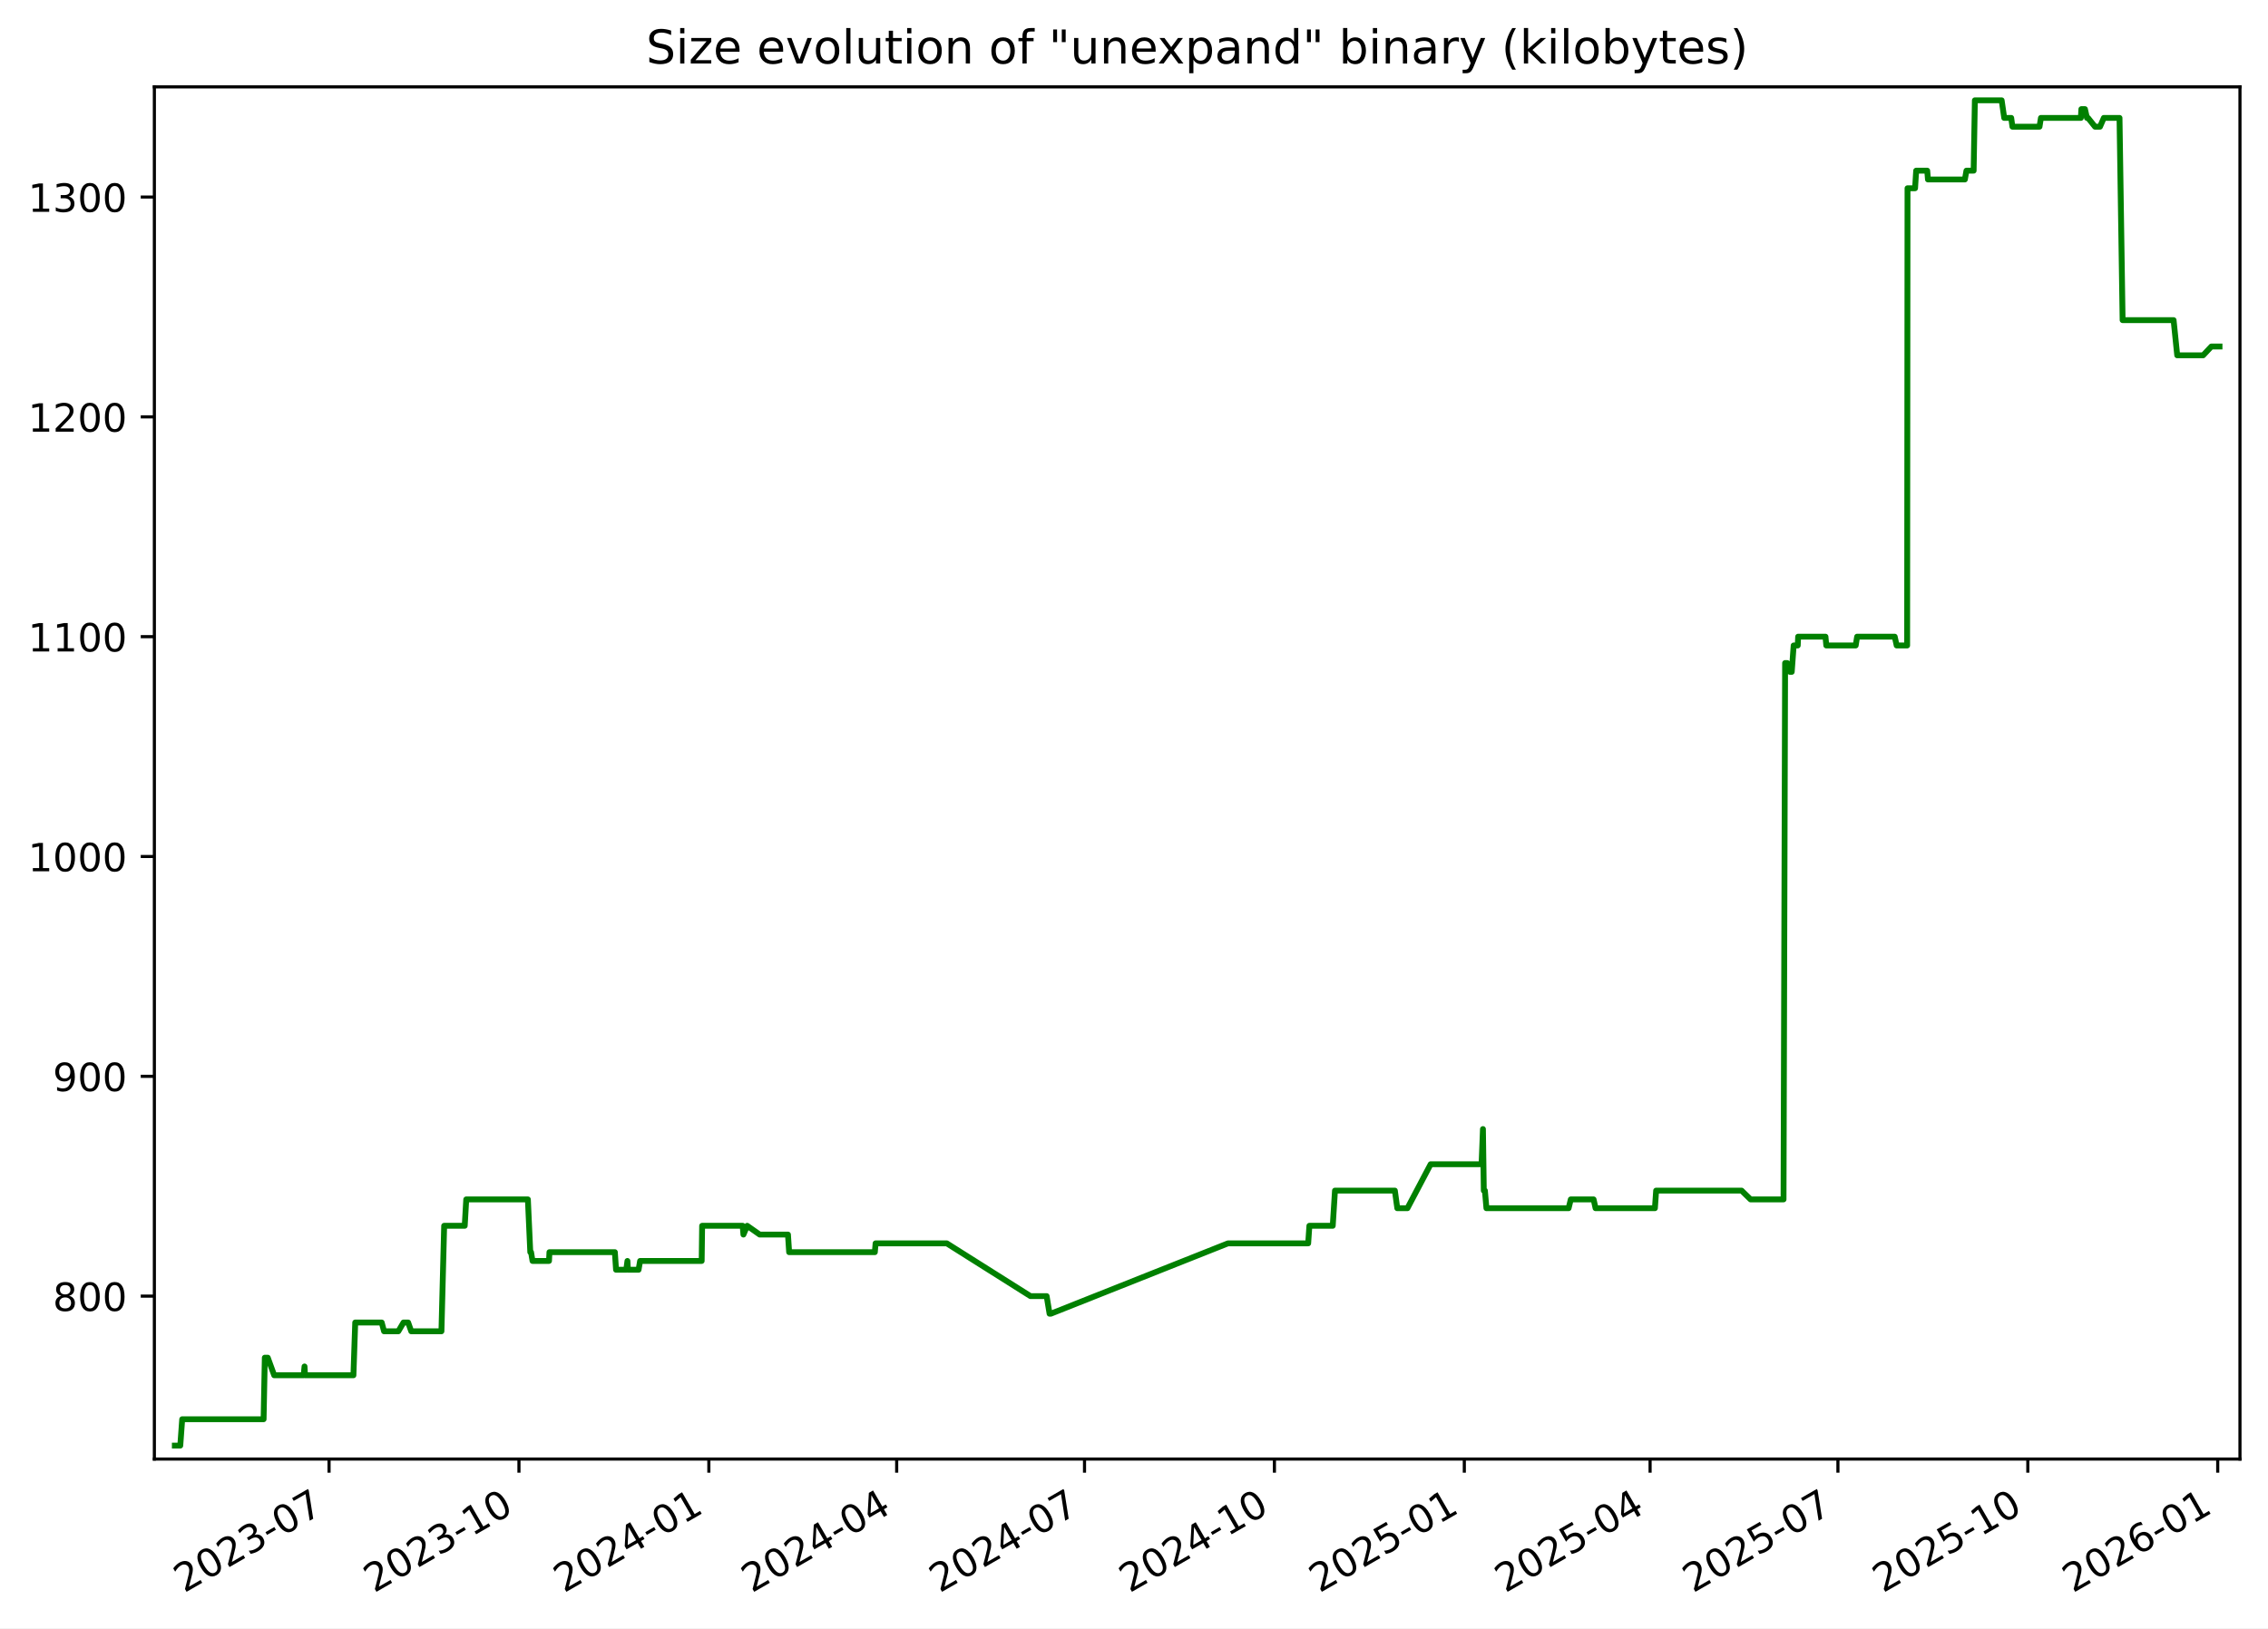
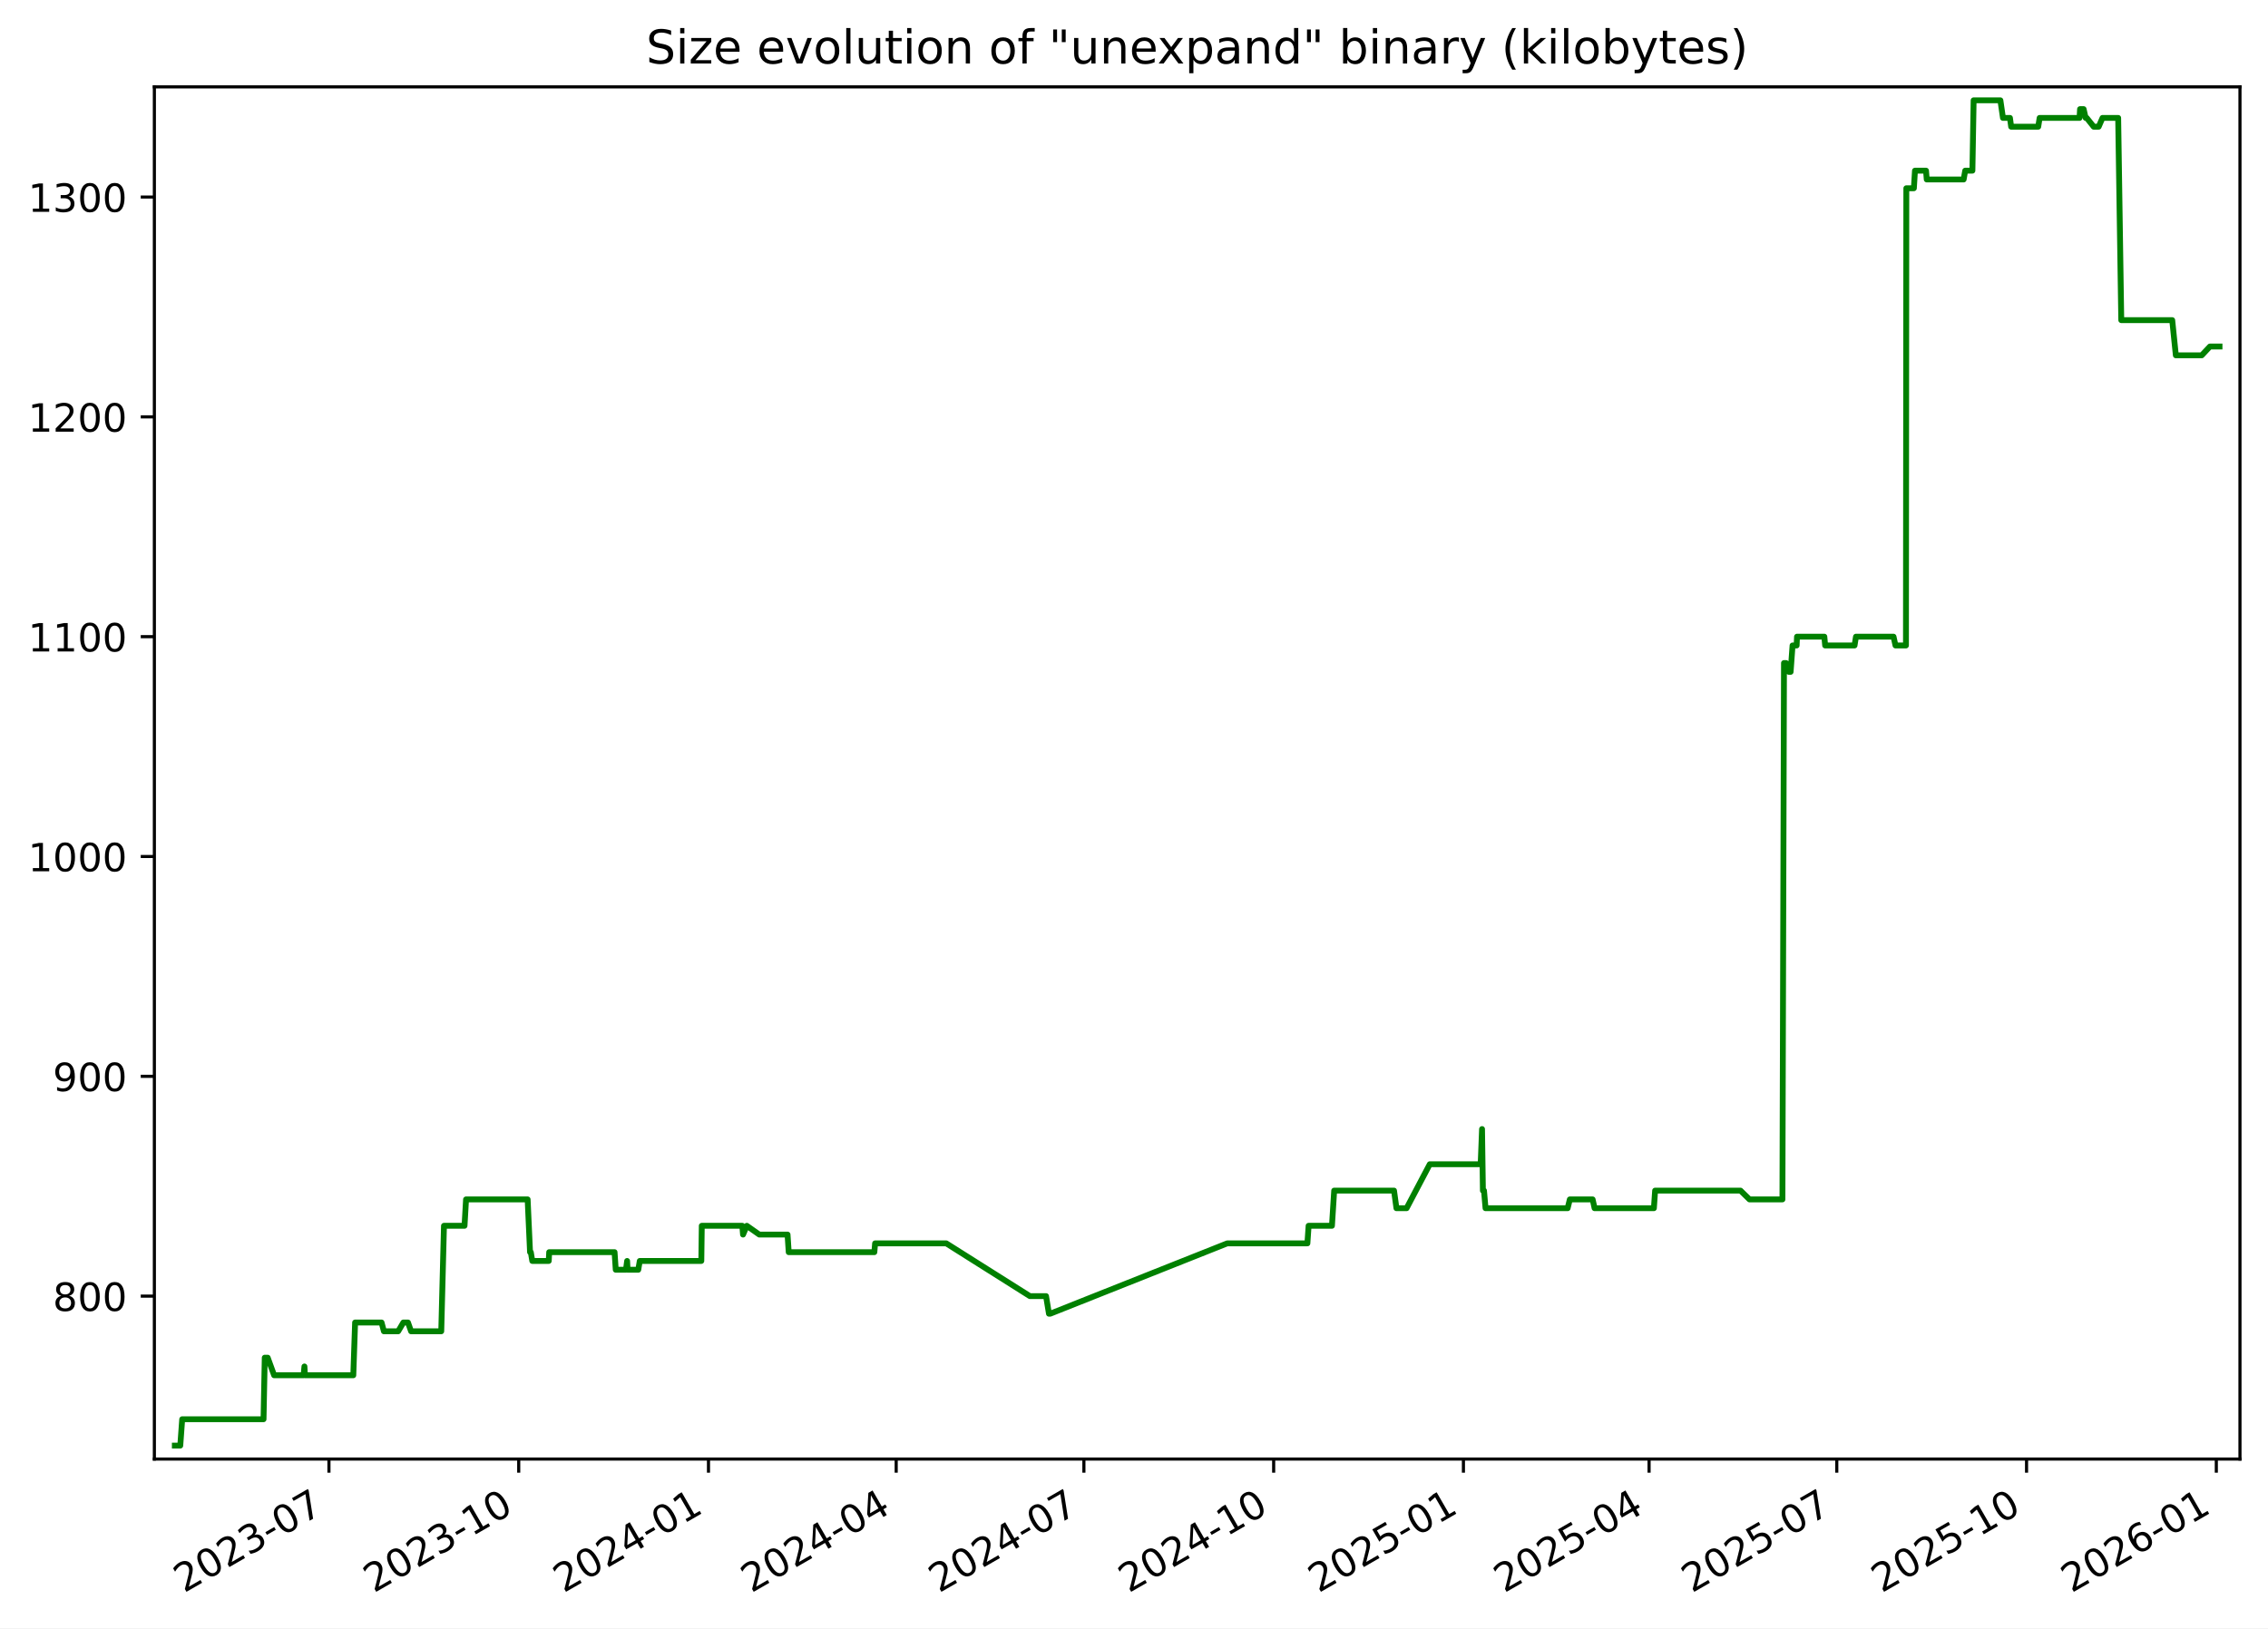
<svg xmlns="http://www.w3.org/2000/svg" xmlns:xlink="http://www.w3.org/1999/xlink" width="582.53pt" height="418.303pt" viewBox="0 0 582.53 418.303" version="1.1">
  <defs>
    <style type="text/css">*{stroke-linejoin: round; stroke-linecap: butt}</style>
  </defs>
  <g id="figure_1">
    <g id="patch_1">
      <path d="M -0 418.303  L 582.53 418.303  L 582.53 0  L -0 0  z " style="fill: #ffffff" />
    </g>
    <g id="axes_1">
      <g id="patch_2">
        <path d="M 39.65 374.83  L 575.33 374.83  L 575.33 22.318  L 39.65 22.318  z " style="fill: #ffffff" />
      </g>
      <g id="matplotlib.axis_1">
        <g id="xtick_1">
          <g id="line2d_1">
            <defs>
-               <path id="m7d7f87b8f0" d="M 0 0  L 0 3.5  " style="stroke: #000000; stroke-width: 0.8" />
+               <path id="mbc9348bfca" d="M 0 0  L 0 3.5  " style="stroke: #000000; stroke-width: 0.8" />
            </defs>
            <g>
-               <use xlink:href="#m7d7f87b8f0" x="84.516" y="374.83" style="stroke: #000000; stroke-width: 0.8" />
+               <use xlink:href="#mbc9348bfca" x="84.489" y="374.83" style="stroke: #000000; stroke-width: 0.8" />
            </g>
          </g>
          <g id="text_1">
-             <g transform="translate(47.29113 409.302) rotate(-30) scale(0.1 -0.1)">
+             <g transform="translate(47.26387 409.302) rotate(-30) scale(0.1 -0.1)">
              <defs>
                <path id="DejaVuSans-32" d="M 1228 531  L 3431 531  L 3431 0  L 469 0  L 469 531  Q 828 903 1448 1529  Q 2069 2156 2228 2338  Q 2531 2678 2651 2914  Q 2772 3150 2772 3378  Q 2772 3750 2511 3984  Q 2250 4219 1831 4219  Q 1534 4219 1204 4116  Q 875 4013 500 3803  L 500 4441  Q 881 4594 1212 4672  Q 1544 4750 1819 4750  Q 2544 4750 2975 4387  Q 3406 4025 3406 3419  Q 3406 3131 3298 2873  Q 3191 2616 2906 2266  Q 2828 2175 2409 1742  Q 1991 1309 1228 531  z " transform="scale(0.015625)" />
                <path id="DejaVuSans-30" d="M 2034 4250  Q 1547 4250 1301 3770  Q 1056 3291 1056 2328  Q 1056 1369 1301 889  Q 1547 409 2034 409  Q 2525 409 2770 889  Q 3016 1369 3016 2328  Q 3016 3291 2770 3770  Q 2525 4250 2034 4250  z M 2034 4750  Q 2819 4750 3233 4129  Q 3647 3509 3647 2328  Q 3647 1150 3233 529  Q 2819 -91 2034 -91  Q 1250 -91 836 529  Q 422 1150 422 2328  Q 422 3509 836 4129  Q 1250 4750 2034 4750  z " transform="scale(0.015625)" />
                <path id="DejaVuSans-33" d="M 2597 2516  Q 3050 2419 3304 2112  Q 3559 1806 3559 1356  Q 3559 666 3084 287  Q 2609 -91 1734 -91  Q 1441 -91 1130 -33  Q 819 25 488 141  L 488 750  Q 750 597 1062 519  Q 1375 441 1716 441  Q 2309 441 2620 675  Q 2931 909 2931 1356  Q 2931 1769 2642 2001  Q 2353 2234 1838 2234  L 1294 2234  L 1294 2753  L 1863 2753  Q 2328 2753 2575 2939  Q 2822 3125 2822 3475  Q 2822 3834 2567 4026  Q 2313 4219 1838 4219  Q 1578 4219 1281 4162  Q 984 4106 628 3988  L 628 4550  Q 988 4650 1302 4700  Q 1616 4750 1894 4750  Q 2613 4750 3031 4423  Q 3450 4097 3450 3541  Q 3450 3153 3228 2886  Q 3006 2619 2597 2516  z " transform="scale(0.015625)" />
                <path id="DejaVuSans-2d" d="M 313 2009  L 1997 2009  L 1997 1497  L 313 1497  L 313 2009  z " transform="scale(0.015625)" />
                <path id="DejaVuSans-37" d="M 525 4666  L 3525 4666  L 3525 4397  L 1831 0  L 1172 0  L 2766 4134  L 525 4134  L 525 4666  z " transform="scale(0.015625)" />
              </defs>
              <use xlink:href="#DejaVuSans-32" />
              <use xlink:href="#DejaVuSans-30" x="63.623" />
              <use xlink:href="#DejaVuSans-32" x="127.246" />
              <use xlink:href="#DejaVuSans-33" x="190.869" />
              <use xlink:href="#DejaVuSans-2d" x="254.492" />
              <use xlink:href="#DejaVuSans-30" x="290.576" />
              <use xlink:href="#DejaVuSans-37" x="354.199" />
            </g>
          </g>
        </g>
        <g id="xtick_2">
          <g id="line2d_2">
            <g>
-               <use xlink:href="#m7d7f87b8f0" x="133.291" y="374.83" style="stroke: #000000; stroke-width: 0.8" />
+               <use xlink:href="#mbc9348bfca" x="133.23" y="374.83" style="stroke: #000000; stroke-width: 0.8" />
            </g>
          </g>
          <g id="text_2">
-             <g transform="translate(96.06624 409.302) rotate(-30) scale(0.1 -0.1)">
+             <g transform="translate(96.00542 409.302) rotate(-30) scale(0.1 -0.1)">
              <defs>
                <path id="DejaVuSans-31" d="M 794 531  L 1825 531  L 1825 4091  L 703 3866  L 703 4441  L 1819 4666  L 2450 4666  L 2450 531  L 3481 531  L 3481 0  L 794 0  L 794 531  z " transform="scale(0.015625)" />
              </defs>
              <use xlink:href="#DejaVuSans-32" />
              <use xlink:href="#DejaVuSans-30" x="63.623" />
              <use xlink:href="#DejaVuSans-32" x="127.246" />
              <use xlink:href="#DejaVuSans-33" x="190.869" />
              <use xlink:href="#DejaVuSans-2d" x="254.492" />
              <use xlink:href="#DejaVuSans-31" x="290.576" />
              <use xlink:href="#DejaVuSans-30" x="354.199" />
            </g>
          </g>
        </g>
        <g id="xtick_3">
          <g id="line2d_3">
            <g>
-               <use xlink:href="#m7d7f87b8f0" x="182.066" y="374.83" style="stroke: #000000; stroke-width: 0.8" />
+               <use xlink:href="#mbc9348bfca" x="181.972" y="374.83" style="stroke: #000000; stroke-width: 0.8" />
            </g>
          </g>
          <g id="text_3">
-             <g transform="translate(144.8414 409.302) rotate(-30) scale(0.1 -0.1)">
+             <g transform="translate(144.747 409.302) rotate(-30) scale(0.1 -0.1)">
              <defs>
                <path id="DejaVuSans-34" d="M 2419 4116  L 825 1625  L 2419 1625  L 2419 4116  z M 2253 4666  L 3047 4666  L 3047 1625  L 3713 1625  L 3713 1100  L 3047 1100  L 3047 0  L 2419 0  L 2419 1100  L 313 1100  L 313 1709  L 2253 4666  z " transform="scale(0.015625)" />
              </defs>
              <use xlink:href="#DejaVuSans-32" />
              <use xlink:href="#DejaVuSans-30" x="63.623" />
              <use xlink:href="#DejaVuSans-32" x="127.246" />
              <use xlink:href="#DejaVuSans-34" x="190.869" />
              <use xlink:href="#DejaVuSans-2d" x="254.492" />
              <use xlink:href="#DejaVuSans-30" x="290.576" />
              <use xlink:href="#DejaVuSans-31" x="354.199" />
            </g>
          </g>
        </g>
        <g id="xtick_4">
          <g id="line2d_4">
            <g>
-               <use xlink:href="#m7d7f87b8f0" x="230.311" y="374.83" style="stroke: #000000; stroke-width: 0.8" />
+               <use xlink:href="#mbc9348bfca" x="230.184" y="374.83" style="stroke: #000000; stroke-width: 0.8" />
            </g>
          </g>
          <g id="text_4">
-             <g transform="translate(193.0863 409.302) rotate(-30) scale(0.1 -0.1)">
+             <g transform="translate(192.9587 409.302) rotate(-30) scale(0.1 -0.1)">
              <use xlink:href="#DejaVuSans-32" />
              <use xlink:href="#DejaVuSans-30" x="63.623" />
              <use xlink:href="#DejaVuSans-32" x="127.246" />
              <use xlink:href="#DejaVuSans-34" x="190.869" />
              <use xlink:href="#DejaVuSans-2d" x="254.492" />
              <use xlink:href="#DejaVuSans-30" x="290.576" />
              <use xlink:href="#DejaVuSans-34" x="354.199" />
            </g>
          </g>
        </g>
        <g id="xtick_5">
          <g id="line2d_5">
            <g>
-               <use xlink:href="#m7d7f87b8f0" x="278.556" y="374.83" style="stroke: #000000; stroke-width: 0.8" />
+               <use xlink:href="#mbc9348bfca" x="278.395" y="374.83" style="stroke: #000000; stroke-width: 0.8" />
            </g>
          </g>
          <g id="text_5">
-             <g transform="translate(241.3313 409.302) rotate(-30) scale(0.1 -0.1)">
+             <g transform="translate(241.1705 409.302) rotate(-30) scale(0.1 -0.1)">
              <use xlink:href="#DejaVuSans-32" />
              <use xlink:href="#DejaVuSans-30" x="63.623" />
              <use xlink:href="#DejaVuSans-32" x="127.246" />
              <use xlink:href="#DejaVuSans-34" x="190.869" />
              <use xlink:href="#DejaVuSans-2d" x="254.492" />
              <use xlink:href="#DejaVuSans-30" x="290.576" />
              <use xlink:href="#DejaVuSans-37" x="354.199" />
            </g>
          </g>
        </g>
        <g id="xtick_6">
          <g id="line2d_6">
            <g>
-               <use xlink:href="#m7d7f87b8f0" x="327.331" y="374.83" style="stroke: #000000; stroke-width: 0.8" />
+               <use xlink:href="#mbc9348bfca" x="327.137" y="374.83" style="stroke: #000000; stroke-width: 0.8" />
            </g>
          </g>
          <g id="text_6">
-             <g transform="translate(290.1064 409.302) rotate(-30) scale(0.1 -0.1)">
+             <g transform="translate(289.912 409.302) rotate(-30) scale(0.1 -0.1)">
              <use xlink:href="#DejaVuSans-32" />
              <use xlink:href="#DejaVuSans-30" x="63.623" />
              <use xlink:href="#DejaVuSans-32" x="127.246" />
              <use xlink:href="#DejaVuSans-34" x="190.869" />
              <use xlink:href="#DejaVuSans-2d" x="254.492" />
              <use xlink:href="#DejaVuSans-31" x="290.576" />
              <use xlink:href="#DejaVuSans-30" x="354.199" />
            </g>
          </g>
        </g>
        <g id="xtick_7">
          <g id="line2d_7">
            <g>
-               <use xlink:href="#m7d7f87b8f0" x="376.106" y="374.83" style="stroke: #000000; stroke-width: 0.8" />
+               <use xlink:href="#mbc9348bfca" x="375.878" y="374.83" style="stroke: #000000; stroke-width: 0.8" />
            </g>
          </g>
          <g id="text_7">
-             <g transform="translate(338.8815 409.302) rotate(-30) scale(0.1 -0.1)">
+             <g transform="translate(338.6536 409.302) rotate(-30) scale(0.1 -0.1)">
              <defs>
                <path id="DejaVuSans-35" d="M 691 4666  L 3169 4666  L 3169 4134  L 1269 4134  L 1269 2991  Q 1406 3038 1543 3061  Q 1681 3084 1819 3084  Q 2600 3084 3056 2656  Q 3513 2228 3513 1497  Q 3513 744 3044 326  Q 2575 -91 1722 -91  Q 1428 -91 1123 -41  Q 819 9 494 109  L 494 744  Q 775 591 1075 516  Q 1375 441 1709 441  Q 2250 441 2565 725  Q 2881 1009 2881 1497  Q 2881 1984 2565 2268  Q 2250 2553 1709 2553  Q 1456 2553 1204 2497  Q 953 2441 691 2322  L 691 4666  z " transform="scale(0.015625)" />
              </defs>
              <use xlink:href="#DejaVuSans-32" />
              <use xlink:href="#DejaVuSans-30" x="63.623" />
              <use xlink:href="#DejaVuSans-32" x="127.246" />
              <use xlink:href="#DejaVuSans-35" x="190.869" />
              <use xlink:href="#DejaVuSans-2d" x="254.492" />
              <use xlink:href="#DejaVuSans-30" x="290.576" />
              <use xlink:href="#DejaVuSans-31" x="354.199" />
            </g>
          </g>
        </g>
        <g id="xtick_8">
          <g id="line2d_8">
            <g>
-               <use xlink:href="#m7d7f87b8f0" x="423.821" y="374.83" style="stroke: #000000; stroke-width: 0.8" />
+               <use xlink:href="#mbc9348bfca" x="423.56" y="374.83" style="stroke: #000000; stroke-width: 0.8" />
            </g>
          </g>
          <g id="text_8">
-             <g transform="translate(386.5963 409.302) rotate(-30) scale(0.1 -0.1)">
+             <g transform="translate(386.3355 409.302) rotate(-30) scale(0.1 -0.1)">
              <use xlink:href="#DejaVuSans-32" />
              <use xlink:href="#DejaVuSans-30" x="63.623" />
              <use xlink:href="#DejaVuSans-32" x="127.246" />
              <use xlink:href="#DejaVuSans-35" x="190.869" />
              <use xlink:href="#DejaVuSans-2d" x="254.492" />
              <use xlink:href="#DejaVuSans-30" x="290.576" />
              <use xlink:href="#DejaVuSans-34" x="354.199" />
            </g>
          </g>
        </g>
        <g id="xtick_9">
          <g id="line2d_9">
            <g>
-               <use xlink:href="#m7d7f87b8f0" x="472.066" y="374.83" style="stroke: #000000; stroke-width: 0.8" />
+               <use xlink:href="#mbc9348bfca" x="471.772" y="374.83" style="stroke: #000000; stroke-width: 0.8" />
            </g>
          </g>
          <g id="text_9">
-             <g transform="translate(434.8412 409.302) rotate(-30) scale(0.1 -0.1)">
+             <g transform="translate(434.5473 409.302) rotate(-30) scale(0.1 -0.1)">
              <use xlink:href="#DejaVuSans-32" />
              <use xlink:href="#DejaVuSans-30" x="63.623" />
              <use xlink:href="#DejaVuSans-32" x="127.246" />
              <use xlink:href="#DejaVuSans-35" x="190.869" />
              <use xlink:href="#DejaVuSans-2d" x="254.492" />
              <use xlink:href="#DejaVuSans-30" x="290.576" />
              <use xlink:href="#DejaVuSans-37" x="354.199" />
            </g>
          </g>
        </g>
        <g id="xtick_10">
          <g id="line2d_10">
            <g>
-               <use xlink:href="#m7d7f87b8f0" x="520.841" y="374.83" style="stroke: #000000; stroke-width: 0.8" />
+               <use xlink:href="#mbc9348bfca" x="520.514" y="374.83" style="stroke: #000000; stroke-width: 0.8" />
            </g>
          </g>
          <g id="text_10">
-             <g transform="translate(483.6164 409.302) rotate(-30) scale(0.1 -0.1)">
+             <g transform="translate(483.2888 409.302) rotate(-30) scale(0.1 -0.1)">
              <use xlink:href="#DejaVuSans-32" />
              <use xlink:href="#DejaVuSans-30" x="63.623" />
              <use xlink:href="#DejaVuSans-32" x="127.246" />
              <use xlink:href="#DejaVuSans-35" x="190.869" />
              <use xlink:href="#DejaVuSans-2d" x="254.492" />
              <use xlink:href="#DejaVuSans-31" x="290.576" />
              <use xlink:href="#DejaVuSans-30" x="354.199" />
            </g>
          </g>
        </g>
        <g id="xtick_11">
          <g id="line2d_11">
            <g>
-               <use xlink:href="#m7d7f87b8f0" x="569.616" y="374.83" style="stroke: #000000; stroke-width: 0.8" />
+               <use xlink:href="#mbc9348bfca" x="569.255" y="374.83" style="stroke: #000000; stroke-width: 0.8" />
            </g>
          </g>
          <g id="text_11">
-             <g transform="translate(532.3915 409.302) rotate(-30) scale(0.1 -0.1)">
+             <g transform="translate(532.0304 409.302) rotate(-30) scale(0.1 -0.1)">
              <defs>
                <path id="DejaVuSans-36" d="M 2113 2584  Q 1688 2584 1439 2293  Q 1191 2003 1191 1497  Q 1191 994 1439 701  Q 1688 409 2113 409  Q 2538 409 2786 701  Q 3034 994 3034 1497  Q 3034 2003 2786 2293  Q 2538 2584 2113 2584  z M 3366 4563  L 3366 3988  Q 3128 4100 2886 4159  Q 2644 4219 2406 4219  Q 1781 4219 1451 3797  Q 1122 3375 1075 2522  Q 1259 2794 1537 2939  Q 1816 3084 2150 3084  Q 2853 3084 3261 2657  Q 3669 2231 3669 1497  Q 3669 778 3244 343  Q 2819 -91 2113 -91  Q 1303 -91 875 529  Q 447 1150 447 2328  Q 447 3434 972 4092  Q 1497 4750 2381 4750  Q 2619 4750 2861 4703  Q 3103 4656 3366 4563  z " transform="scale(0.015625)" />
              </defs>
              <use xlink:href="#DejaVuSans-32" />
              <use xlink:href="#DejaVuSans-30" x="63.623" />
              <use xlink:href="#DejaVuSans-32" x="127.246" />
              <use xlink:href="#DejaVuSans-36" x="190.869" />
              <use xlink:href="#DejaVuSans-2d" x="254.492" />
              <use xlink:href="#DejaVuSans-30" x="290.576" />
              <use xlink:href="#DejaVuSans-31" x="354.199" />
            </g>
          </g>
        </g>
      </g>
      <g id="matplotlib.axis_2">
        <g id="ytick_1">
          <g id="line2d_12">
            <defs>
-               <path id="m53f4a971fa" d="M 0 0  L -3.5 0  " style="stroke: #000000; stroke-width: 0.8" />
+               <path id="m4be00eecae" d="M 0 0  L -3.5 0  " style="stroke: #000000; stroke-width: 0.8" />
            </defs>
            <g>
-               <use xlink:href="#m53f4a971fa" x="39.65" y="332.974" style="stroke: #000000; stroke-width: 0.8" />
+               <use xlink:href="#m4be00eecae" x="39.65" y="332.974" style="stroke: #000000; stroke-width: 0.8" />
            </g>
          </g>
          <g id="text_12">
            <g transform="translate(13.5625 336.7733) scale(0.1 -0.1)">
              <defs>
                <path id="DejaVuSans-38" d="M 2034 2216  Q 1584 2216 1326 1975  Q 1069 1734 1069 1313  Q 1069 891 1326 650  Q 1584 409 2034 409  Q 2484 409 2743 651  Q 3003 894 3003 1313  Q 3003 1734 2745 1975  Q 2488 2216 2034 2216  z M 1403 2484  Q 997 2584 770 2862  Q 544 3141 544 3541  Q 544 4100 942 4425  Q 1341 4750 2034 4750  Q 2731 4750 3128 4425  Q 3525 4100 3525 3541  Q 3525 3141 3298 2862  Q 3072 2584 2669 2484  Q 3125 2378 3379 2068  Q 3634 1759 3634 1313  Q 3634 634 3220 271  Q 2806 -91 2034 -91  Q 1263 -91 848 271  Q 434 634 434 1313  Q 434 1759 690 2068  Q 947 2378 1403 2484  z M 1172 3481  Q 1172 3119 1398 2916  Q 1625 2713 2034 2713  Q 2441 2713 2670 2916  Q 2900 3119 2900 3481  Q 2900 3844 2670 4047  Q 2441 4250 2034 4250  Q 1625 4250 1398 4047  Q 1172 3844 1172 3481  z " transform="scale(0.015625)" />
              </defs>
              <use xlink:href="#DejaVuSans-38" />
              <use xlink:href="#DejaVuSans-30" x="63.623" />
              <use xlink:href="#DejaVuSans-30" x="127.246" />
            </g>
          </g>
        </g>
        <g id="ytick_2">
          <g id="line2d_13">
            <g>
-               <use xlink:href="#m53f4a971fa" x="39.65" y="276.504" style="stroke: #000000; stroke-width: 0.8" />
+               <use xlink:href="#m4be00eecae" x="39.65" y="276.504" style="stroke: #000000; stroke-width: 0.8" />
            </g>
          </g>
          <g id="text_13">
            <g transform="translate(13.5625 280.3028) scale(0.1 -0.1)">
              <defs>
                <path id="DejaVuSans-39" d="M 703 97  L 703 672  Q 941 559 1184 500  Q 1428 441 1663 441  Q 2288 441 2617 861  Q 2947 1281 2994 2138  Q 2813 1869 2534 1725  Q 2256 1581 1919 1581  Q 1219 1581 811 2004  Q 403 2428 403 3163  Q 403 3881 828 4315  Q 1253 4750 1959 4750  Q 2769 4750 3195 4129  Q 3622 3509 3622 2328  Q 3622 1225 3098 567  Q 2575 -91 1691 -91  Q 1453 -91 1209 -44  Q 966 3 703 97  z M 1959 2075  Q 2384 2075 2632 2365  Q 2881 2656 2881 3163  Q 2881 3666 2632 3958  Q 2384 4250 1959 4250  Q 1534 4250 1286 3958  Q 1038 3666 1038 3163  Q 1038 2656 1286 2365  Q 1534 2075 1959 2075  z " transform="scale(0.015625)" />
              </defs>
              <use xlink:href="#DejaVuSans-39" />
              <use xlink:href="#DejaVuSans-30" x="63.623" />
              <use xlink:href="#DejaVuSans-30" x="127.246" />
            </g>
          </g>
        </g>
        <g id="ytick_3">
          <g id="line2d_14">
            <g>
-               <use xlink:href="#m53f4a971fa" x="39.65" y="220.033" style="stroke: #000000; stroke-width: 0.8" />
+               <use xlink:href="#m4be00eecae" x="39.65" y="220.033" style="stroke: #000000; stroke-width: 0.8" />
            </g>
          </g>
          <g id="text_14">
            <g transform="translate(7.2 223.8322) scale(0.1 -0.1)">
              <use xlink:href="#DejaVuSans-31" />
              <use xlink:href="#DejaVuSans-30" x="63.623" />
              <use xlink:href="#DejaVuSans-30" x="127.246" />
              <use xlink:href="#DejaVuSans-30" x="190.869" />
            </g>
          </g>
        </g>
        <g id="ytick_4">
          <g id="line2d_15">
            <g>
-               <use xlink:href="#m53f4a971fa" x="39.65" y="163.562" style="stroke: #000000; stroke-width: 0.8" />
+               <use xlink:href="#m4be00eecae" x="39.65" y="163.562" style="stroke: #000000; stroke-width: 0.8" />
            </g>
          </g>
          <g id="text_15">
            <g transform="translate(7.2 167.3616) scale(0.1 -0.1)">
              <use xlink:href="#DejaVuSans-31" />
              <use xlink:href="#DejaVuSans-31" x="63.623" />
              <use xlink:href="#DejaVuSans-30" x="127.246" />
              <use xlink:href="#DejaVuSans-30" x="190.869" />
            </g>
          </g>
        </g>
        <g id="ytick_5">
          <g id="line2d_16">
            <g>
-               <use xlink:href="#m53f4a971fa" x="39.65" y="107.092" style="stroke: #000000; stroke-width: 0.8" />
+               <use xlink:href="#m4be00eecae" x="39.65" y="107.092" style="stroke: #000000; stroke-width: 0.8" />
            </g>
          </g>
          <g id="text_16">
            <g transform="translate(7.2 110.891) scale(0.1 -0.1)">
              <use xlink:href="#DejaVuSans-31" />
              <use xlink:href="#DejaVuSans-32" x="63.623" />
              <use xlink:href="#DejaVuSans-30" x="127.246" />
              <use xlink:href="#DejaVuSans-30" x="190.869" />
            </g>
          </g>
        </g>
        <g id="ytick_6">
          <g id="line2d_17">
            <g>
-               <use xlink:href="#m53f4a971fa" x="39.65" y="50.621" style="stroke: #000000; stroke-width: 0.8" />
+               <use xlink:href="#m4be00eecae" x="39.65" y="50.621" style="stroke: #000000; stroke-width: 0.8" />
            </g>
          </g>
          <g id="text_17">
            <g transform="translate(7.2 54.4204) scale(0.1 -0.1)">
              <use xlink:href="#DejaVuSans-31" />
              <use xlink:href="#DejaVuSans-33" x="63.623" />
              <use xlink:href="#DejaVuSans-30" x="127.246" />
              <use xlink:href="#DejaVuSans-30" x="190.869" />
            </g>
          </g>
        </g>
      </g>
      <g id="line2d_18">
-         <path d="M 44.902 371.374  L 46.305 371.374  L 46.796 364.598  L 67.706 364.598  L 68.016 348.786  L 68.774 348.786  L 70.426 353.304  L 77.99 353.304  L 78.216 351.045  L 78.35 353.304  L 90.777 353.304  L 91.239 339.751  L 98.039 339.751  L 98.641 342.009  L 102.31 342.009  L 103.642 339.751  L 104.831 339.751  L 105.626 342.009  L 113.383 342.009  L 114.081 314.904  L 119.364 314.904  L 119.753 308.127  L 135.587 308.127  L 136.202 321.68  L 136.403 321.68  L 136.776 323.939  L 141.015 323.939  L 141.123 321.68  L 157.927 321.68  L 158.23 326.198  L 160.855 326.198  L 161.154 323.939  L 161.27 326.198  L 164.019 326.198  L 164.405 323.939  L 180.226 323.939  L 180.341 314.904  L 190.756 314.904  L 190.947 317.162  L 191.919 314.904  L 195.132 317.162  L 202.39 317.162  L 202.688 321.68  L 224.702 321.68  L 224.89 319.421  L 243.184 319.421  L 264.672 332.974  L 268.83 332.974  L 269.577 337.492  L 269.9 337.492  L 315.395 319.421  L 336.003 319.421  L 336.311 314.904  L 342.313 314.904  L 342.886 305.868  L 358.267 305.868  L 358.89 310.386  L 361.5 310.386  L 367.455 299.092  L 380.536 299.092  L 380.89 290.056  L 381.112 305.868  L 381.394 305.868  L 381.785 310.386  L 402.895 310.386  L 403.451 308.127  L 409.314 308.127  L 409.813 310.386  L 425.061 310.386  L 425.373 305.868  L 447.32 305.868  L 449.636 308.127  L 458.097 308.127  L 458.499 170.339  L 459.034 170.339  L 459.742 172.598  L 460.203 172.598  L 460.696 165.821  L 461.749 165.821  L 461.845 163.562  L 468.871 163.562  L 469.076 165.821  L 476.632 165.821  L 476.996 163.562  L 486.653 163.562  L 487.154 165.821  L 489.846 165.821  L 489.941 48.362  L 491.882 48.362  L 492.162 43.845  L 495.006 43.845  L 495.188 46.104  L 504.673 46.104  L 505.074 43.845  L 506.926 43.845  L 507.241 25.774  L 514.121 25.774  L 514.779 30.292  L 516.577 30.292  L 516.885 32.551  L 523.842 32.551  L 524.206 30.292  L 534.466 30.292  L 534.593 28.033  L 535.514 28.033  L 536.027 30.292  L 536.3 30.292  L 538.101 32.551  L 539.378 32.551  L 540.363 30.292  L 544.393 30.292  L 545.186 82.245  L 558.284 82.245  L 559.212 91.28  L 565.866 91.28  L 567.981 89.021  L 570.078 89.021  L 570.078 89.021  " clip-path="url(#pa3c38d4e0c)" style="fill: none; stroke: #008000; stroke-width: 1.5; stroke-linecap: square" />
+         <path d="M 44.902 371.374  L 46.304 371.374  L 46.795 364.598  L 67.69 364.598  L 68 348.786  L 68.757 348.786  L 70.409 353.304  L 77.968 353.304  L 78.193 351.045  L 78.327 353.304  L 90.745 353.304  L 91.207 339.751  L 98.003 339.751  L 98.604 342.009  L 102.271 342.009  L 103.601 339.751  L 104.79 339.751  L 105.585 342.009  L 113.335 342.009  L 114.033 314.904  L 119.313 314.904  L 119.702 308.127  L 135.524 308.127  L 136.139 321.68  L 136.34 321.68  L 136.713 323.939  L 140.949 323.939  L 141.057 321.68  L 157.849 321.68  L 158.152 326.198  L 160.775 326.198  L 161.074 323.939  L 161.19 326.198  L 163.938 326.198  L 164.323 323.939  L 180.133 323.939  L 180.248 314.904  L 190.656 314.904  L 190.846 317.162  L 191.818 314.904  L 195.029 317.162  L 202.282 317.162  L 202.579 321.68  L 224.578 321.68  L 224.766 319.421  L 243.048 319.421  L 264.521 332.974  L 268.676 332.974  L 269.423 337.492  L 269.745 337.492  L 315.208 319.421  L 335.802 319.421  L 336.111 314.904  L 342.108 314.904  L 342.681 305.868  L 358.052 305.868  L 358.674 310.386  L 361.282 310.386  L 367.233 299.092  L 380.305 299.092  L 380.658 290.056  L 380.881 305.868  L 381.162 305.868  L 381.553 310.386  L 402.648 310.386  L 403.205 308.127  L 409.064 308.127  L 409.562 310.386  L 424.8 310.386  L 425.112 305.868  L 447.043 305.868  L 449.358 308.127  L 457.812 308.127  L 458.214 170.339  L 458.749 170.339  L 459.457 172.598  L 459.917 172.598  L 460.41 165.821  L 461.462 165.821  L 461.558 163.562  L 468.579 163.562  L 468.784 165.821  L 476.335 165.821  L 476.699 163.562  L 486.349 163.562  L 486.849 165.821  L 489.54 165.821  L 489.635 48.362  L 491.575 48.362  L 491.854 43.845  L 494.696 43.845  L 494.878 46.104  L 504.357 46.104  L 504.758 43.845  L 506.608 43.845  L 506.923 25.774  L 513.798 25.774  L 514.455 30.292  L 516.252 30.292  L 516.56 32.551  L 523.513 32.551  L 523.876 30.292  L 534.129 30.292  L 534.256 28.033  L 535.176 28.033  L 535.689 30.292  L 535.962 30.292  L 537.762 32.551  L 539.038 32.551  L 540.022 30.292  L 544.049 30.292  L 544.842 82.245  L 557.931 82.245  L 558.858 91.28  L 565.508 91.28  L 567.621 89.021  L 570.078 89.021  L 570.078 89.021  " clip-path="url(#p1700089a5c)" style="fill: none; stroke: #008000; stroke-width: 1.5; stroke-linecap: square" />
      </g>
      <g id="patch_3">
        <path d="M 39.65 374.83  L 39.65 22.318  " style="fill: none; stroke: #000000; stroke-width: 0.8; stroke-linejoin: miter; stroke-linecap: square" />
      </g>
      <g id="patch_4">
        <path d="M 575.33 374.83  L 575.33 22.318  " style="fill: none; stroke: #000000; stroke-width: 0.8; stroke-linejoin: miter; stroke-linecap: square" />
      </g>
      <g id="patch_5">
        <path d="M 39.65 374.83  L 575.33 374.83  " style="fill: none; stroke: #000000; stroke-width: 0.8; stroke-linejoin: miter; stroke-linecap: square" />
      </g>
      <g id="patch_6">
        <path d="M 39.65 22.318  L 575.33 22.318  " style="fill: none; stroke: #000000; stroke-width: 0.8; stroke-linejoin: miter; stroke-linecap: square" />
      </g>
      <g id="text_18">
        <g transform="translate(165.9538 16.31812) scale(0.12 -0.12)">
          <defs>
            <path id="DejaVuSans-53" d="M 3425 4513  L 3425 3897  Q 3066 4069 2747 4153  Q 2428 4238 2131 4238  Q 1616 4238 1336 4038  Q 1056 3838 1056 3469  Q 1056 3159 1242 3001  Q 1428 2844 1947 2747  L 2328 2669  Q 3034 2534 3370 2195  Q 3706 1856 3706 1288  Q 3706 609 3251 259  Q 2797 -91 1919 -91  Q 1588 -91 1214 -16  Q 841 59 441 206  L 441 856  Q 825 641 1194 531  Q 1563 422 1919 422  Q 2459 422 2753 634  Q 3047 847 3047 1241  Q 3047 1584 2836 1778  Q 2625 1972 2144 2069  L 1759 2144  Q 1053 2284 737 2584  Q 422 2884 422 3419  Q 422 4038 858 4394  Q 1294 4750 2059 4750  Q 2388 4750 2728 4690  Q 3069 4631 3425 4513  z " transform="scale(0.015625)" />
            <path id="DejaVuSans-69" d="M 603 3500  L 1178 3500  L 1178 0  L 603 0  L 603 3500  z M 603 4863  L 1178 4863  L 1178 4134  L 603 4134  L 603 4863  z " transform="scale(0.015625)" />
            <path id="DejaVuSans-7a" d="M 353 3500  L 3084 3500  L 3084 2975  L 922 459  L 3084 459  L 3084 0  L 275 0  L 275 525  L 2438 3041  L 353 3041  L 353 3500  z " transform="scale(0.015625)" />
            <path id="DejaVuSans-65" d="M 3597 1894  L 3597 1613  L 953 1613  Q 991 1019 1311 708  Q 1631 397 2203 397  Q 2534 397 2845 478  Q 3156 559 3463 722  L 3463 178  Q 3153 47 2828 -22  Q 2503 -91 2169 -91  Q 1331 -91 842 396  Q 353 884 353 1716  Q 353 2575 817 3079  Q 1281 3584 2069 3584  Q 2775 3584 3186 3129  Q 3597 2675 3597 1894  z M 3022 2063  Q 3016 2534 2758 2815  Q 2500 3097 2075 3097  Q 1594 3097 1305 2825  Q 1016 2553 972 2059  L 3022 2063  z " transform="scale(0.015625)" />
            <path id="DejaVuSans-20" transform="scale(0.015625)" />
            <path id="DejaVuSans-76" d="M 191 3500  L 800 3500  L 1894 563  L 2988 3500  L 3597 3500  L 2284 0  L 1503 0  L 191 3500  z " transform="scale(0.015625)" />
            <path id="DejaVuSans-6f" d="M 1959 3097  Q 1497 3097 1228 2736  Q 959 2375 959 1747  Q 959 1119 1226 758  Q 1494 397 1959 397  Q 2419 397 2687 759  Q 2956 1122 2956 1747  Q 2956 2369 2687 2733  Q 2419 3097 1959 3097  z M 1959 3584  Q 2709 3584 3137 3096  Q 3566 2609 3566 1747  Q 3566 888 3137 398  Q 2709 -91 1959 -91  Q 1206 -91 779 398  Q 353 888 353 1747  Q 353 2609 779 3096  Q 1206 3584 1959 3584  z " transform="scale(0.015625)" />
            <path id="DejaVuSans-6c" d="M 603 4863  L 1178 4863  L 1178 0  L 603 0  L 603 4863  z " transform="scale(0.015625)" />
            <path id="DejaVuSans-75" d="M 544 1381  L 544 3500  L 1119 3500  L 1119 1403  Q 1119 906 1312 657  Q 1506 409 1894 409  Q 2359 409 2629 706  Q 2900 1003 2900 1516  L 2900 3500  L 3475 3500  L 3475 0  L 2900 0  L 2900 538  Q 2691 219 2414 64  Q 2138 -91 1772 -91  Q 1169 -91 856 284  Q 544 659 544 1381  z M 1991 3584  L 1991 3584  z " transform="scale(0.015625)" />
            <path id="DejaVuSans-74" d="M 1172 4494  L 1172 3500  L 2356 3500  L 2356 3053  L 1172 3053  L 1172 1153  Q 1172 725 1289 603  Q 1406 481 1766 481  L 2356 481  L 2356 0  L 1766 0  Q 1100 0 847 248  Q 594 497 594 1153  L 594 3053  L 172 3053  L 172 3500  L 594 3500  L 594 4494  L 1172 4494  z " transform="scale(0.015625)" />
            <path id="DejaVuSans-6e" d="M 3513 2113  L 3513 0  L 2938 0  L 2938 2094  Q 2938 2591 2744 2837  Q 2550 3084 2163 3084  Q 1697 3084 1428 2787  Q 1159 2491 1159 1978  L 1159 0  L 581 0  L 581 3500  L 1159 3500  L 1159 2956  Q 1366 3272 1645 3428  Q 1925 3584 2291 3584  Q 2894 3584 3203 3211  Q 3513 2838 3513 2113  z " transform="scale(0.015625)" />
            <path id="DejaVuSans-66" d="M 2375 4863  L 2375 4384  L 1825 4384  Q 1516 4384 1395 4259  Q 1275 4134 1275 3809  L 1275 3500  L 2222 3500  L 2222 3053  L 1275 3053  L 1275 0  L 697 0  L 697 3053  L 147 3053  L 147 3500  L 697 3500  L 697 3744  Q 697 4328 969 4595  Q 1241 4863 1831 4863  L 2375 4863  z " transform="scale(0.015625)" />
            <path id="DejaVuSans-22" d="M 1147 4666  L 1147 2931  L 616 2931  L 616 4666  L 1147 4666  z M 2328 4666  L 2328 2931  L 1797 2931  L 1797 4666  L 2328 4666  z " transform="scale(0.015625)" />
            <path id="DejaVuSans-78" d="M 3513 3500  L 2247 1797  L 3578 0  L 2900 0  L 1881 1375  L 863 0  L 184 0  L 1544 1831  L 300 3500  L 978 3500  L 1906 2253  L 2834 3500  L 3513 3500  z " transform="scale(0.015625)" />
            <path id="DejaVuSans-70" d="M 1159 525  L 1159 -1331  L 581 -1331  L 581 3500  L 1159 3500  L 1159 2969  Q 1341 3281 1617 3432  Q 1894 3584 2278 3584  Q 2916 3584 3314 3078  Q 3713 2572 3713 1747  Q 3713 922 3314 415  Q 2916 -91 2278 -91  Q 1894 -91 1617 61  Q 1341 213 1159 525  z M 3116 1747  Q 3116 2381 2855 2742  Q 2594 3103 2138 3103  Q 1681 3103 1420 2742  Q 1159 2381 1159 1747  Q 1159 1113 1420 752  Q 1681 391 2138 391  Q 2594 391 2855 752  Q 3116 1113 3116 1747  z " transform="scale(0.015625)" />
            <path id="DejaVuSans-61" d="M 2194 1759  Q 1497 1759 1228 1600  Q 959 1441 959 1056  Q 959 750 1161 570  Q 1363 391 1709 391  Q 2188 391 2477 730  Q 2766 1069 2766 1631  L 2766 1759  L 2194 1759  z M 3341 1997  L 3341 0  L 2766 0  L 2766 531  Q 2569 213 2275 61  Q 1981 -91 1556 -91  Q 1019 -91 701 211  Q 384 513 384 1019  Q 384 1609 779 1909  Q 1175 2209 1959 2209  L 2766 2209  L 2766 2266  Q 2766 2663 2505 2880  Q 2244 3097 1772 3097  Q 1472 3097 1187 3025  Q 903 2953 641 2809  L 641 3341  Q 956 3463 1253 3523  Q 1550 3584 1831 3584  Q 2591 3584 2966 3190  Q 3341 2797 3341 1997  z " transform="scale(0.015625)" />
            <path id="DejaVuSans-64" d="M 2906 2969  L 2906 4863  L 3481 4863  L 3481 0  L 2906 0  L 2906 525  Q 2725 213 2448 61  Q 2172 -91 1784 -91  Q 1150 -91 751 415  Q 353 922 353 1747  Q 353 2572 751 3078  Q 1150 3584 1784 3584  Q 2172 3584 2448 3432  Q 2725 3281 2906 2969  z M 947 1747  Q 947 1113 1208 752  Q 1469 391 1925 391  Q 2381 391 2643 752  Q 2906 1113 2906 1747  Q 2906 2381 2643 2742  Q 2381 3103 1925 3103  Q 1469 3103 1208 2742  Q 947 2381 947 1747  z " transform="scale(0.015625)" />
            <path id="DejaVuSans-62" d="M 3116 1747  Q 3116 2381 2855 2742  Q 2594 3103 2138 3103  Q 1681 3103 1420 2742  Q 1159 2381 1159 1747  Q 1159 1113 1420 752  Q 1681 391 2138 391  Q 2594 391 2855 752  Q 3116 1113 3116 1747  z M 1159 2969  Q 1341 3281 1617 3432  Q 1894 3584 2278 3584  Q 2916 3584 3314 3078  Q 3713 2572 3713 1747  Q 3713 922 3314 415  Q 2916 -91 2278 -91  Q 1894 -91 1617 61  Q 1341 213 1159 525  L 1159 0  L 581 0  L 581 4863  L 1159 4863  L 1159 2969  z " transform="scale(0.015625)" />
            <path id="DejaVuSans-72" d="M 2631 2963  Q 2534 3019 2420 3045  Q 2306 3072 2169 3072  Q 1681 3072 1420 2755  Q 1159 2438 1159 1844  L 1159 0  L 581 0  L 581 3500  L 1159 3500  L 1159 2956  Q 1341 3275 1631 3429  Q 1922 3584 2338 3584  Q 2397 3584 2469 3576  Q 2541 3569 2628 3553  L 2631 2963  z " transform="scale(0.015625)" />
            <path id="DejaVuSans-79" d="M 2059 -325  Q 1816 -950 1584 -1140  Q 1353 -1331 966 -1331  L 506 -1331  L 506 -850  L 844 -850  Q 1081 -850 1212 -737  Q 1344 -625 1503 -206  L 1606 56  L 191 3500  L 800 3500  L 1894 763  L 2988 3500  L 3597 3500  L 2059 -325  z " transform="scale(0.015625)" />
            <path id="DejaVuSans-28" d="M 1984 4856  Q 1566 4138 1362 3434  Q 1159 2731 1159 2009  Q 1159 1288 1364 580  Q 1569 -128 1984 -844  L 1484 -844  Q 1016 -109 783 600  Q 550 1309 550 2009  Q 550 2706 781 3412  Q 1013 4119 1484 4856  L 1984 4856  z " transform="scale(0.015625)" />
            <path id="DejaVuSans-6b" d="M 581 4863  L 1159 4863  L 1159 1991  L 2875 3500  L 3609 3500  L 1753 1863  L 3688 0  L 2938 0  L 1159 1709  L 1159 0  L 581 0  L 581 4863  z " transform="scale(0.015625)" />
            <path id="DejaVuSans-73" d="M 2834 3397  L 2834 2853  Q 2591 2978 2328 3040  Q 2066 3103 1784 3103  Q 1356 3103 1142 2972  Q 928 2841 928 2578  Q 928 2378 1081 2264  Q 1234 2150 1697 2047  L 1894 2003  Q 2506 1872 2764 1633  Q 3022 1394 3022 966  Q 3022 478 2636 193  Q 2250 -91 1575 -91  Q 1294 -91 989 -36  Q 684 19 347 128  L 347 722  Q 666 556 975 473  Q 1284 391 1588 391  Q 1994 391 2212 530  Q 2431 669 2431 922  Q 2431 1156 2273 1281  Q 2116 1406 1581 1522  L 1381 1569  Q 847 1681 609 1914  Q 372 2147 372 2553  Q 372 3047 722 3315  Q 1072 3584 1716 3584  Q 2034 3584 2315 3537  Q 2597 3491 2834 3397  z " transform="scale(0.015625)" />
            <path id="DejaVuSans-29" d="M 513 4856  L 1013 4856  Q 1481 4119 1714 3412  Q 1947 2706 1947 2009  Q 1947 1309 1714 600  Q 1481 -109 1013 -844  L 513 -844  Q 928 -128 1133 580  Q 1338 1288 1338 2009  Q 1338 2731 1133 3434  Q 928 4138 513 4856  z " transform="scale(0.015625)" />
          </defs>
          <use xlink:href="#DejaVuSans-53" />
          <use xlink:href="#DejaVuSans-69" x="63.477" />
          <use xlink:href="#DejaVuSans-7a" x="91.26" />
          <use xlink:href="#DejaVuSans-65" x="143.75" />
          <use xlink:href="#DejaVuSans-20" x="205.273" />
          <use xlink:href="#DejaVuSans-65" x="237.061" />
          <use xlink:href="#DejaVuSans-76" x="298.584" />
          <use xlink:href="#DejaVuSans-6f" x="357.764" />
          <use xlink:href="#DejaVuSans-6c" x="418.945" />
          <use xlink:href="#DejaVuSans-75" x="446.729" />
          <use xlink:href="#DejaVuSans-74" x="510.107" />
          <use xlink:href="#DejaVuSans-69" x="549.316" />
          <use xlink:href="#DejaVuSans-6f" x="577.1" />
          <use xlink:href="#DejaVuSans-6e" x="638.281" />
          <use xlink:href="#DejaVuSans-20" x="701.66" />
          <use xlink:href="#DejaVuSans-6f" x="733.447" />
          <use xlink:href="#DejaVuSans-66" x="794.629" />
          <use xlink:href="#DejaVuSans-20" x="829.834" />
          <use xlink:href="#DejaVuSans-22" x="861.621" />
          <use xlink:href="#DejaVuSans-75" x="907.617" />
          <use xlink:href="#DejaVuSans-6e" x="970.996" />
          <use xlink:href="#DejaVuSans-65" x="1034.375" />
          <use xlink:href="#DejaVuSans-78" x="1094.148" />
          <use xlink:href="#DejaVuSans-70" x="1153.328" />
          <use xlink:href="#DejaVuSans-61" x="1216.805" />
          <use xlink:href="#DejaVuSans-6e" x="1278.084" />
          <use xlink:href="#DejaVuSans-64" x="1341.463" />
          <use xlink:href="#DejaVuSans-22" x="1404.939" />
          <use xlink:href="#DejaVuSans-20" x="1450.936" />
          <use xlink:href="#DejaVuSans-62" x="1482.723" />
          <use xlink:href="#DejaVuSans-69" x="1546.199" />
          <use xlink:href="#DejaVuSans-6e" x="1573.982" />
          <use xlink:href="#DejaVuSans-61" x="1637.361" />
          <use xlink:href="#DejaVuSans-72" x="1698.641" />
          <use xlink:href="#DejaVuSans-79" x="1739.754" />
          <use xlink:href="#DejaVuSans-20" x="1798.934" />
          <use xlink:href="#DejaVuSans-28" x="1830.721" />
          <use xlink:href="#DejaVuSans-6b" x="1869.734" />
          <use xlink:href="#DejaVuSans-69" x="1927.645" />
          <use xlink:href="#DejaVuSans-6c" x="1955.428" />
          <use xlink:href="#DejaVuSans-6f" x="1983.211" />
          <use xlink:href="#DejaVuSans-62" x="2044.393" />
          <use xlink:href="#DejaVuSans-79" x="2107.869" />
          <use xlink:href="#DejaVuSans-74" x="2167.049" />
          <use xlink:href="#DejaVuSans-65" x="2206.258" />
          <use xlink:href="#DejaVuSans-73" x="2267.781" />
          <use xlink:href="#DejaVuSans-29" x="2319.881" />
        </g>
      </g>
    </g>
  </g>
  <defs>
-     <clipPath id="pa3c38d4e0c">
+     <clipPath id="p1700089a5c">
      <rect x="39.65" y="22.318" width="535.68" height="352.512" />
    </clipPath>
  </defs>
</svg>
